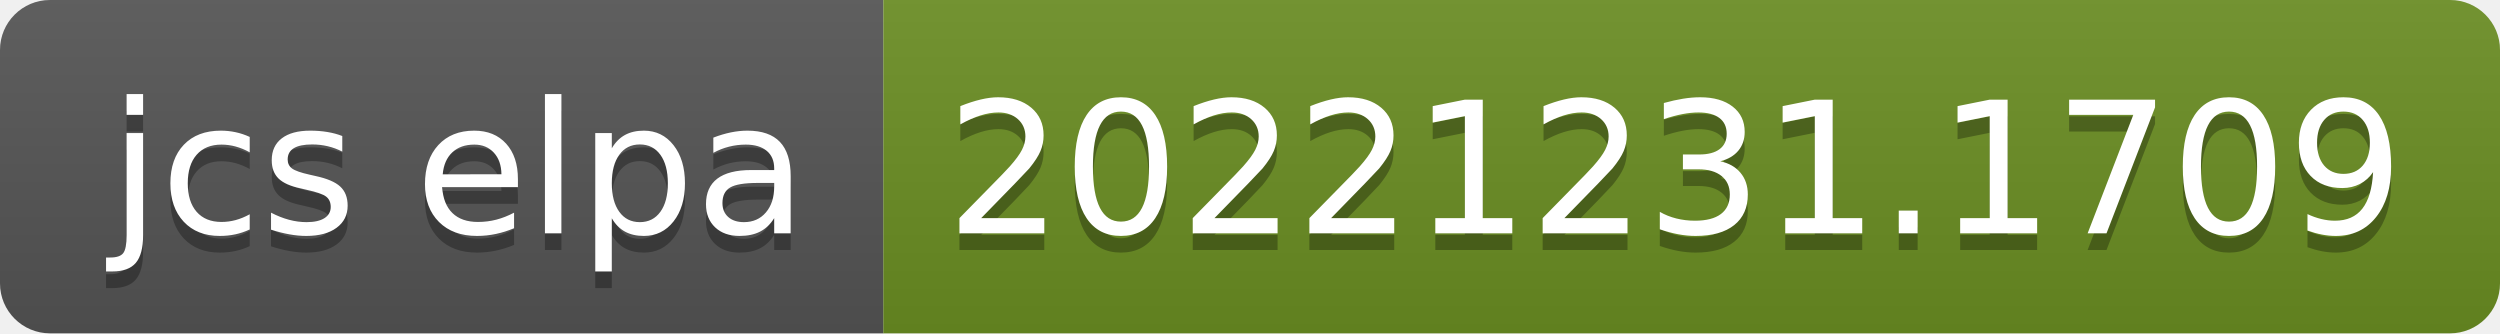
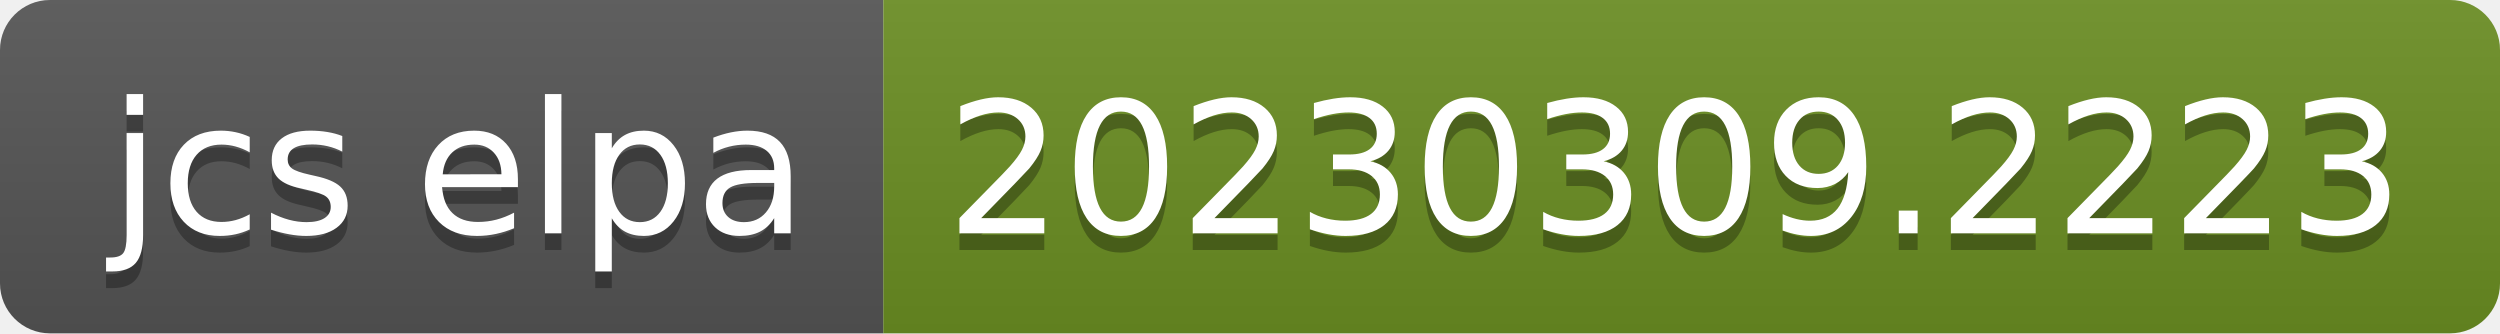
- <svg xmlns="http://www.w3.org/2000/svg" width="150" height="20" role="img" aria-label="jcs elpa: 20221231.1709">
+ <svg xmlns="http://www.w3.org/2000/svg" width="150" height="20" role="img" aria-label="jcs elpa: 20230309.2223">
  <linearGradient id="s" x2="0" y2="100%">
    <stop offset="0" stop-color="#bbb" stop-opacity=".1" />
    <stop offset="1" stop-opacity=".1" />
  </linearGradient>
  <clipPath id="r">
    <rect width="150" height="20" rx="3" fill="#fff" />
  </clipPath>
  <g clip-path="url(#r)">
    <rect width="53" height="20" fill="#555" />
    <rect x="53" width="97" height="20" fill="#6b8e23" />
    <rect width="150" height="20" fill="url(#s)" />
  </g>
  <g fill="#fff" text-anchor="middle" font-family="Verdana,Geneva,DejaVu Sans,sans-serif" text-rendering="geometricPrecision" font-size="110">
    <text aria-hidden="true" x="275" y="150" fill="#010101" fill-opacity=".3" transform="scale(.1)" textLength="430">jcs elpa</text>
    <text x="275" y="140" transform="scale(.1)" fill="#fff" textLength="430">jcs elpa</text>
-     <text aria-hidden="true" x="1005" y="150" fill="#010101" fill-opacity=".3" transform="scale(.1)" textLength="870">20221231.1709</text>
-     <text x="1005" y="140" transform="scale(.1)" fill="#fff" textLength="870">20221231.1709</text>
+     <text aria-hidden="true" x="1005" y="150" fill="#010101" fill-opacity=".3" transform="scale(.1)" textLength="870">20230309.2223</text>
+     <text x="1005" y="140" transform="scale(.1)" fill="#fff" textLength="870">20230309.2223</text>
  </g>
</svg>
